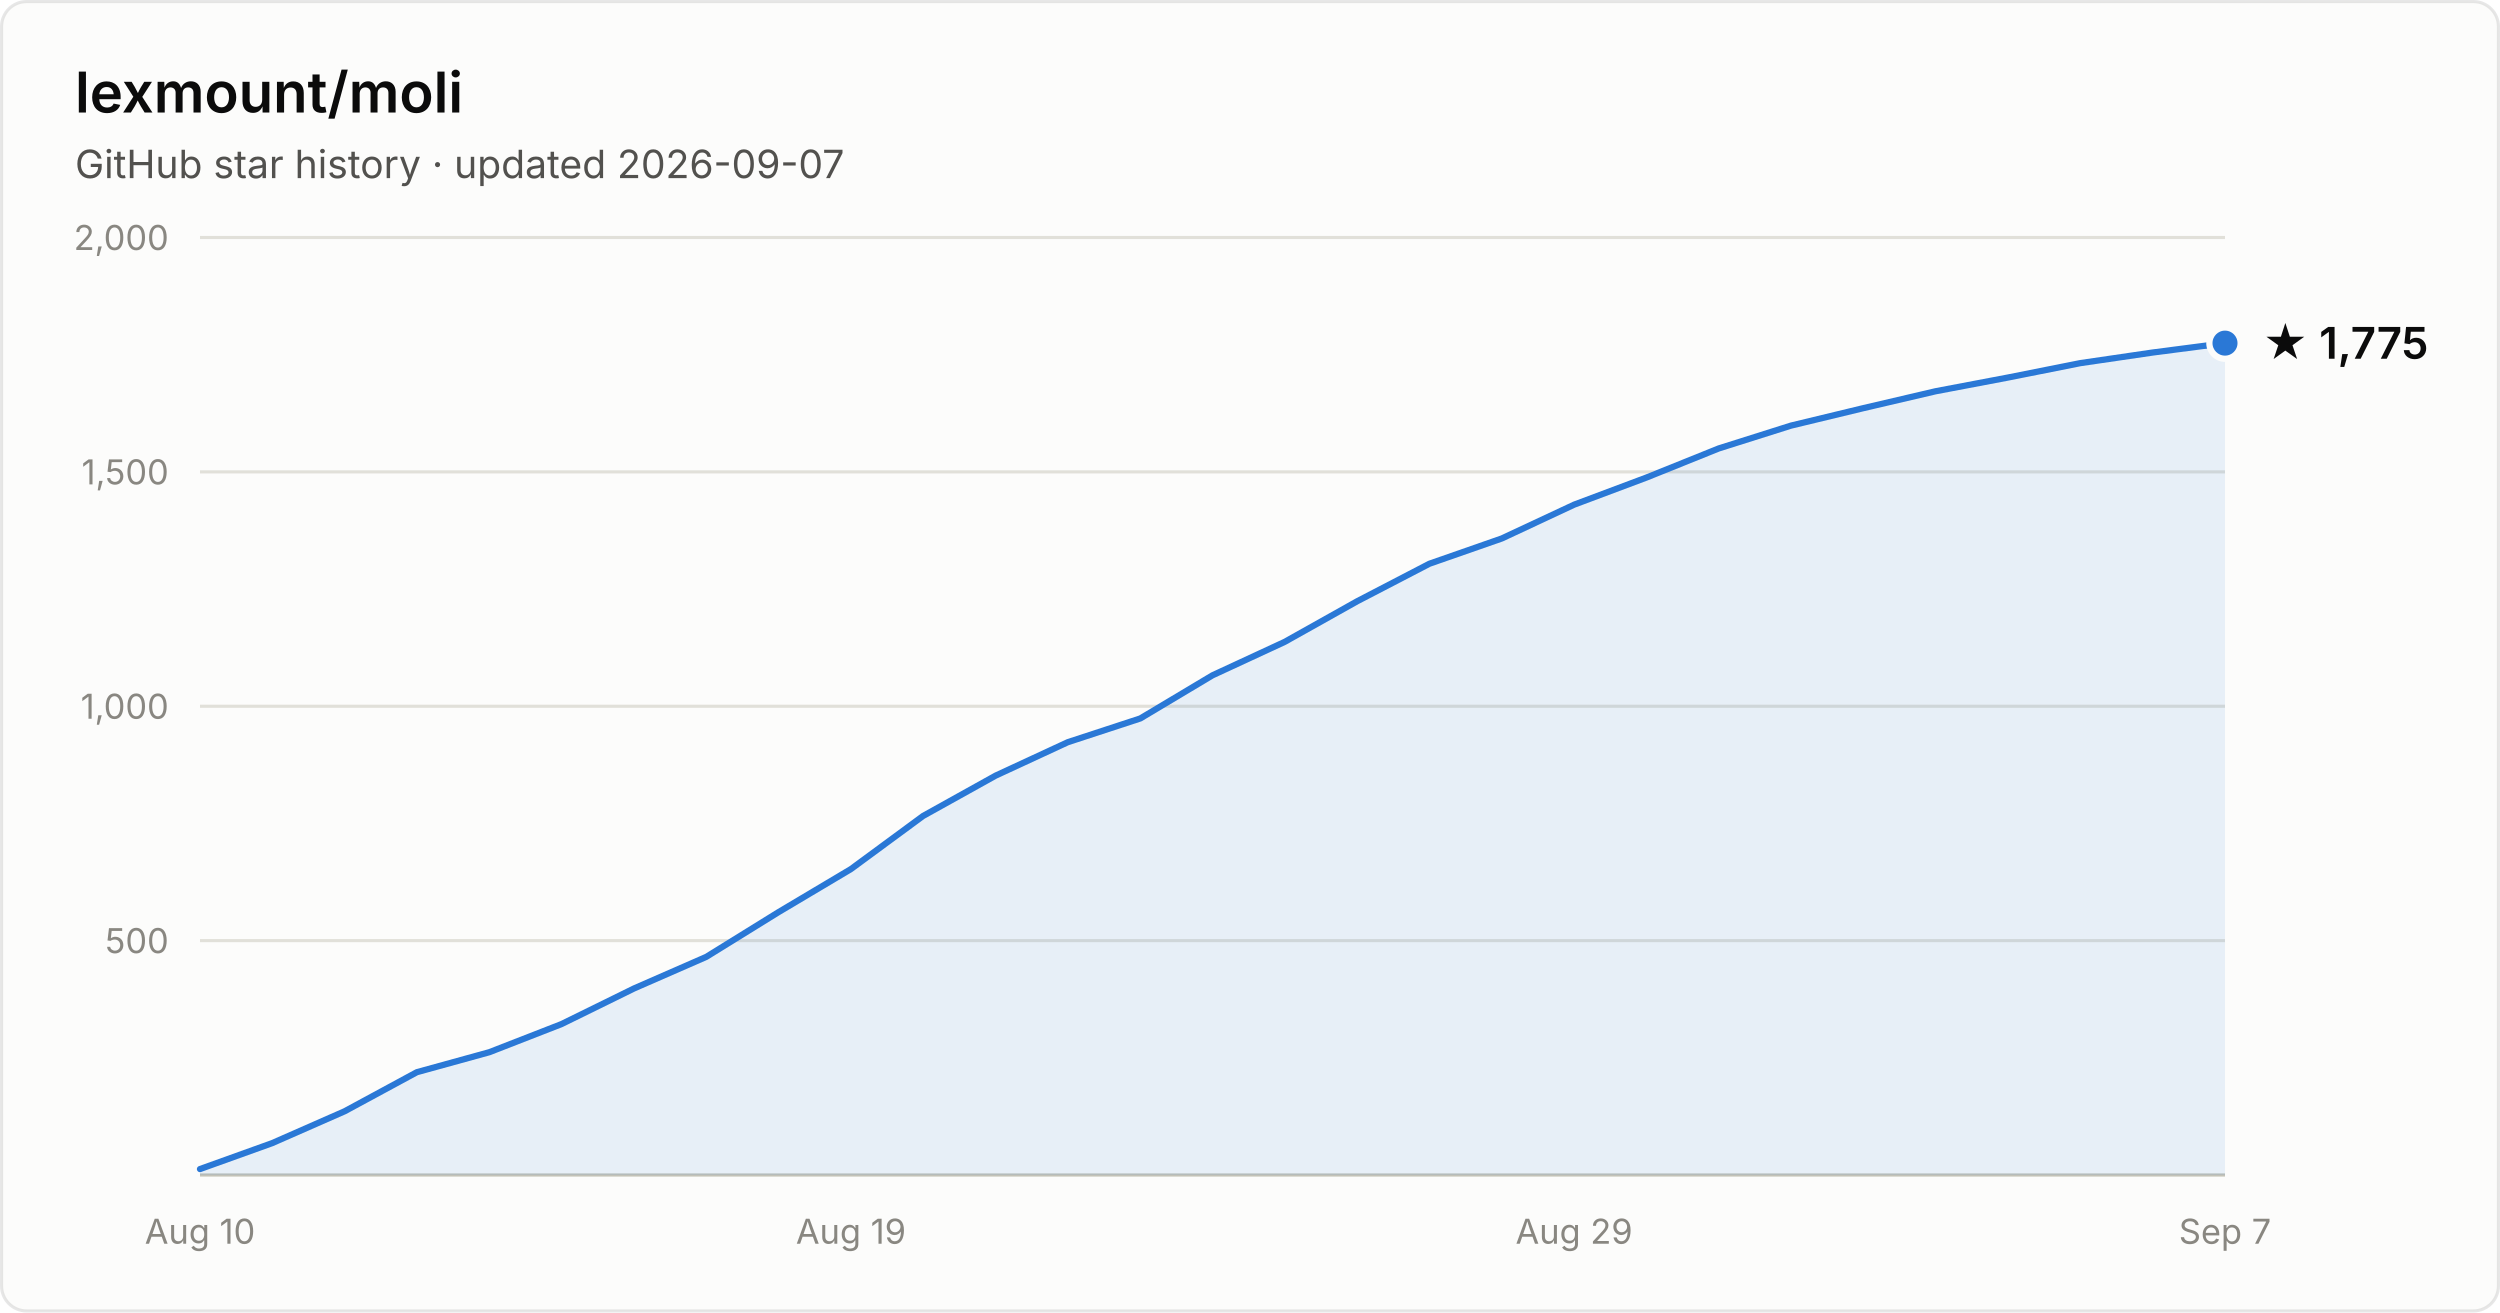
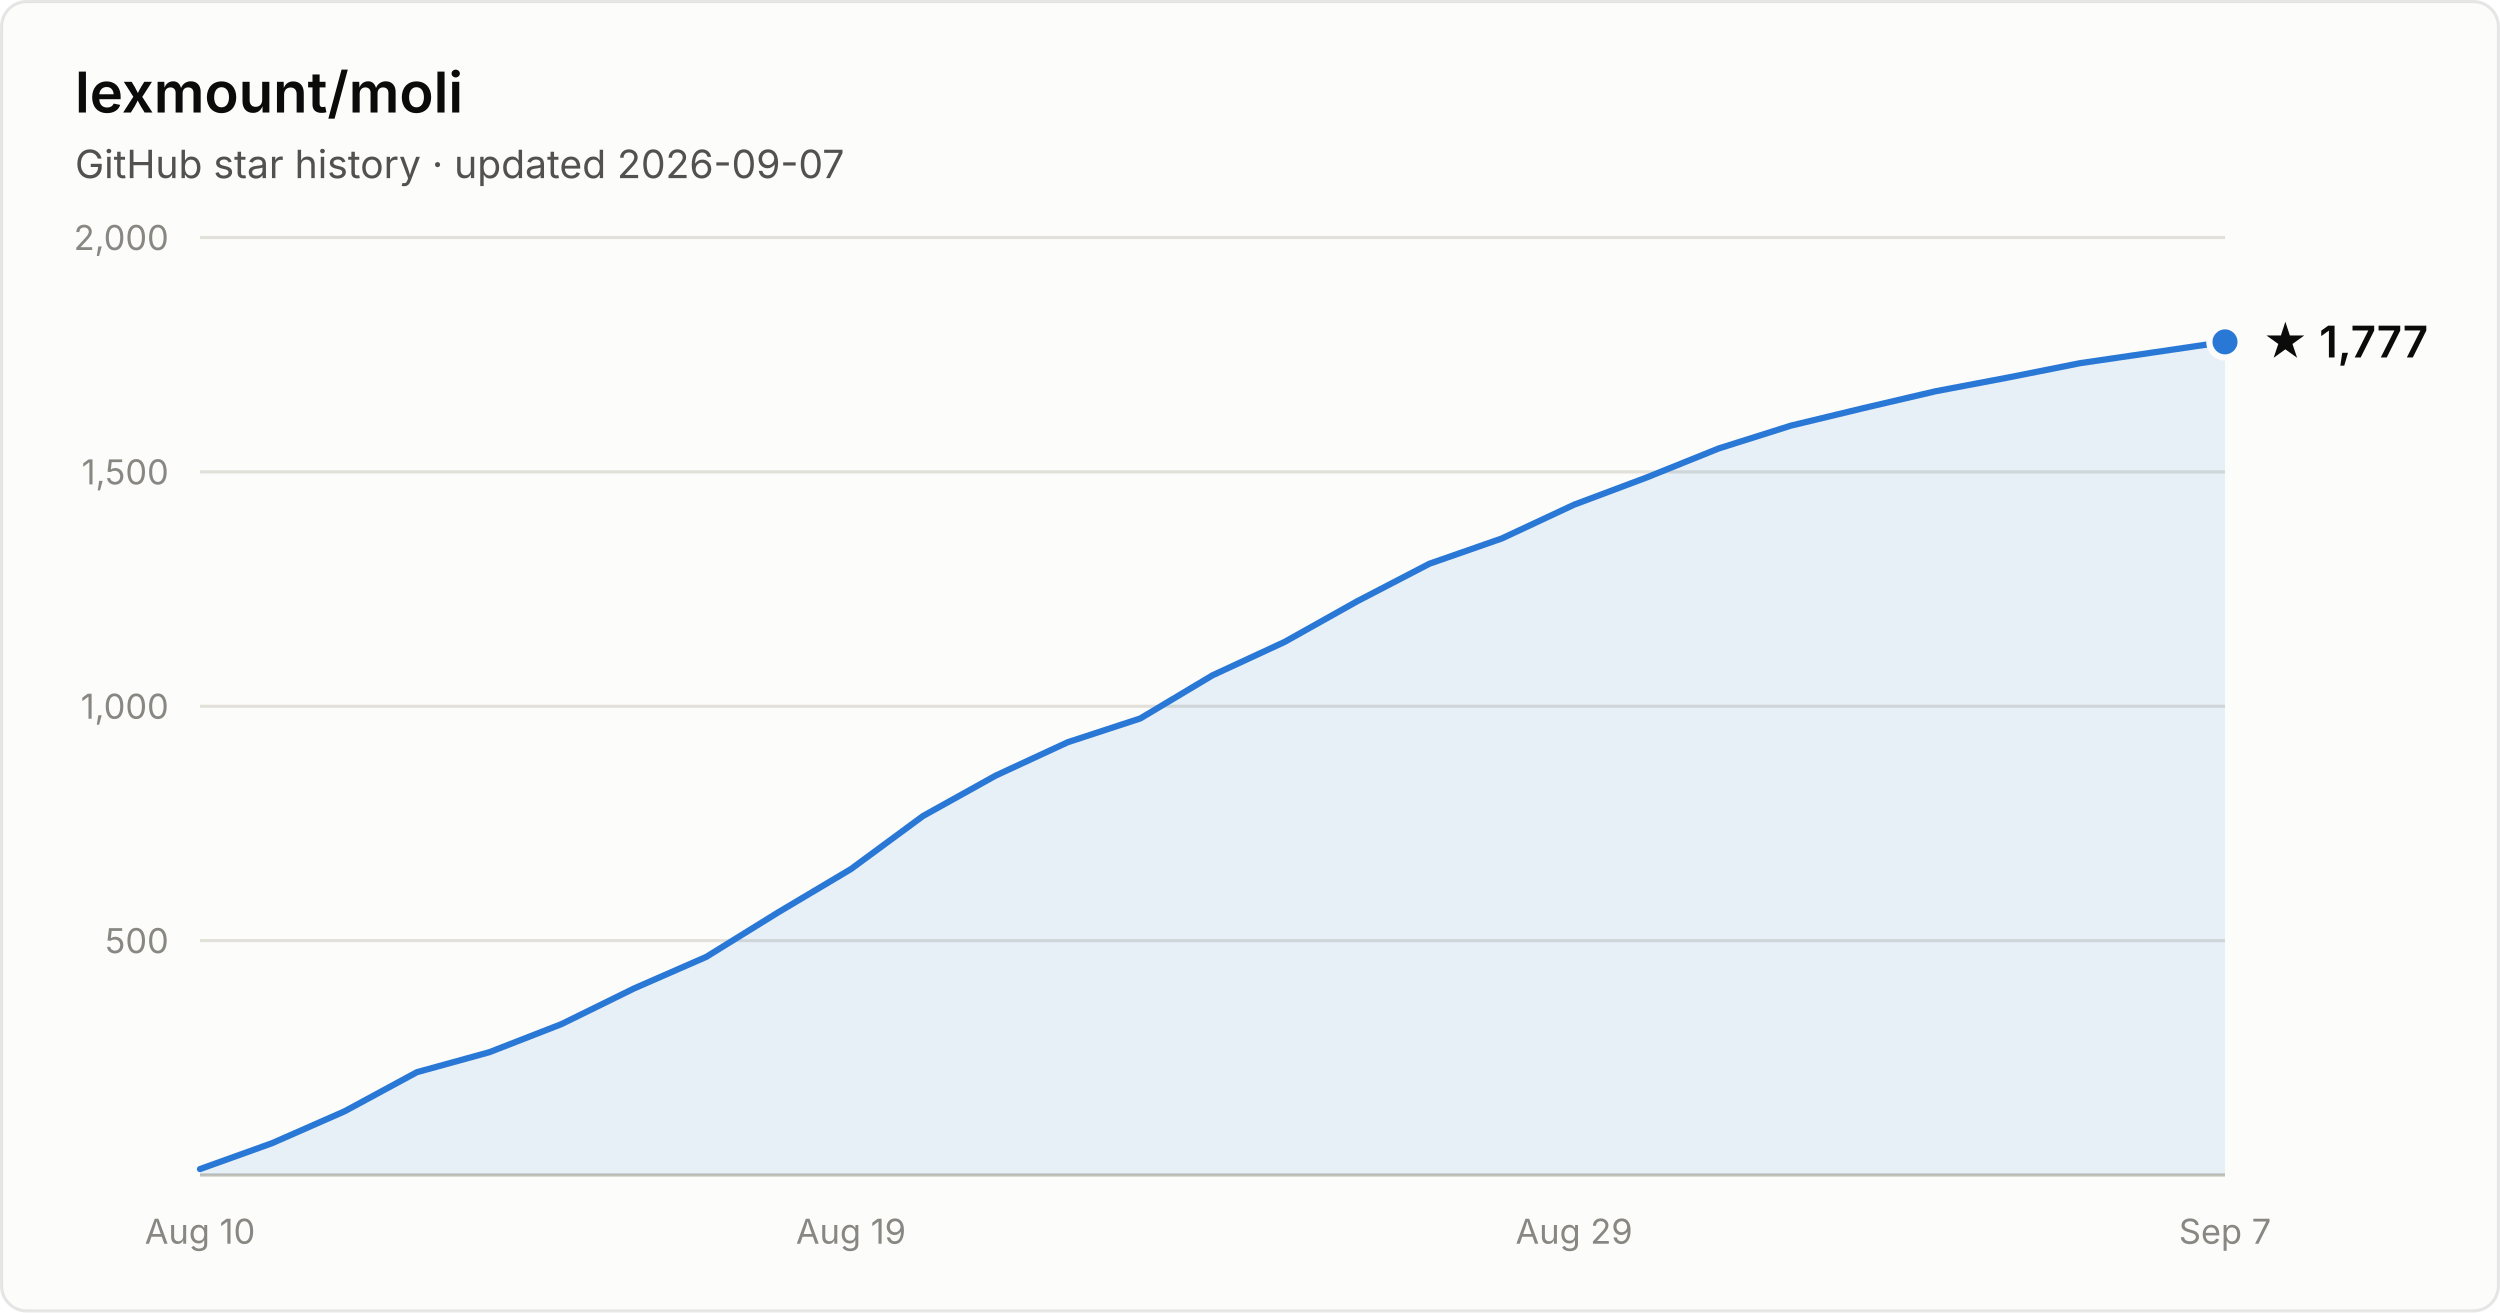
- <svg xmlns="http://www.w3.org/2000/svg" width="800" height="420" viewBox="0 0 800 420" font-family="system-ui, -apple-system, Segoe UI, sans-serif" role="img" aria-label="Star history of lexmount/moli: 1,775 stars as of 2026-09-07">
+ <svg xmlns="http://www.w3.org/2000/svg" width="800" height="420" viewBox="0 0 800 420" font-family="system-ui, -apple-system, Segoe UI, sans-serif" role="img" aria-label="Star history of lexmount/moli: 1,777 stars as of 2026-09-07">
  <rect x="0.5" y="0.5" width="799" height="419" rx="8" fill="#fcfcfb" stroke="rgba(11,11,11,0.10)" />
  <text x="24" y="36" fill="#0b0b0b" font-size="18" font-weight="600">lexmount/moli</text>
  <text x="24" y="57" fill="#52514e" font-size="12.5">GitHub star history · updated 2026-09-07</text>
  <line x1="64" y1="301.0" x2="712" y2="301.0" stroke="#e1e0d9" stroke-width="1" />
  <text x="54" y="305.0" text-anchor="end" fill="#898781" font-size="11" style="font-variant-numeric:tabular-nums">500</text>
  <line x1="64" y1="226.0" x2="712" y2="226.0" stroke="#e1e0d9" stroke-width="1" />
  <text x="54" y="230.0" text-anchor="end" fill="#898781" font-size="11" style="font-variant-numeric:tabular-nums">1,000</text>
  <line x1="64" y1="151.0" x2="712" y2="151.0" stroke="#e1e0d9" stroke-width="1" />
  <text x="54" y="155.0" text-anchor="end" fill="#898781" font-size="11" style="font-variant-numeric:tabular-nums">1,500</text>
  <line x1="64" y1="76.0" x2="712" y2="76.0" stroke="#e1e0d9" stroke-width="1" />
  <text x="54" y="80.0" text-anchor="end" fill="#898781" font-size="11" style="font-variant-numeric:tabular-nums">2,000</text>
  <line x1="64" y1="376" x2="712" y2="376" stroke="#c3c2b7" stroke-width="1" />
  <text x="64.0" y="398" text-anchor="middle" fill="#898781" font-size="11" style="font-variant-numeric:tabular-nums">Aug 10</text>
  <text x="272.3" y="398" text-anchor="middle" fill="#898781" font-size="11" style="font-variant-numeric:tabular-nums">Aug 19</text>
  <text x="503.7" y="398" text-anchor="middle" fill="#898781" font-size="11" style="font-variant-numeric:tabular-nums">Aug 29</text>
  <text x="712.0" y="398" text-anchor="middle" fill="#898781" font-size="11" style="font-variant-numeric:tabular-nums">Sep 7</text>
-   <path d="M64.0 374.1 L87.1 365.8 L110.3 355.6 L133.4 343.1 L156.6 336.7 L179.7 327.7 L202.9 316.3 L226.0 306.2 L249.1 291.9 L272.3 278.1 L295.4 261.1 L318.6 248.2 L341.7 237.5 L364.9 229.9 L388.0 216.1 L411.1 205.4 L434.3 192.4 L457.4 180.4 L480.6 172.3 L503.7 161.5 L526.9 152.8 L550.0 143.5 L573.1 136.2 L596.3 130.6 L619.4 125.2 L642.6 120.8 L665.7 116.2 L688.9 112.8 L712.0 109.8 L712.0 376 L64.0 376 Z" fill="#2a78d6" fill-opacity="0.1" />
-   <path d="M64.0 374.1 L87.1 365.8 L110.3 355.6 L133.4 343.1 L156.6 336.7 L179.7 327.7 L202.9 316.3 L226.0 306.2 L249.1 291.9 L272.3 278.1 L295.4 261.1 L318.6 248.2 L341.7 237.5 L364.9 229.9 L388.0 216.1 L411.1 205.4 L434.3 192.4 L457.4 180.4 L480.6 172.3 L503.7 161.5 L526.9 152.8 L550.0 143.5 L573.1 136.2 L596.3 130.6 L619.4 125.2 L642.6 120.8 L665.7 116.2 L688.9 112.8 L712.0 109.8" fill="none" stroke="#2a78d6" stroke-width="2" stroke-linejoin="round" stroke-linecap="round" />
-   <circle cx="712.0" cy="109.8" r="5" fill="#2a78d6" stroke="#fcfcfb" stroke-width="2" />
-   <text x="724.0" y="114.8" fill="#0b0b0b" font-size="14" font-weight="600">★ 1,775</text>
+   <path d="M64.0 374.1 L87.1 365.8 L110.3 355.6 L133.4 343.1 L156.6 336.7 L179.7 327.7 L202.9 316.3 L226.0 306.2 L249.1 291.9 L272.3 278.1 L295.4 261.1 L318.6 248.2 L341.7 237.5 L364.9 229.9 L388.0 216.1 L411.1 205.4 L434.3 192.4 L457.4 180.4 L480.6 172.3 L503.7 161.5 L526.9 152.8 L550.0 143.5 L573.1 136.2 L596.3 130.6 L619.4 125.2 L642.6 120.8 L665.7 116.2 L688.9 112.8 L712.0 109.4 L712.0 376 L64.0 376 Z" fill="#2a78d6" fill-opacity="0.1" />
+   <path d="M64.0 374.1 L87.1 365.8 L110.3 355.6 L133.4 343.1 L156.6 336.7 L179.7 327.7 L202.9 316.3 L226.0 306.2 L249.1 291.9 L272.3 278.1 L295.4 261.1 L318.6 248.2 L341.7 237.5 L364.9 229.9 L388.0 216.1 L411.1 205.4 L434.3 192.4 L457.4 180.4 L480.6 172.3 L503.7 161.5 L526.9 152.8 L550.0 143.5 L573.1 136.2 L596.3 130.6 L619.4 125.2 L642.6 120.8 L665.7 116.2 L688.9 112.8 L712.0 109.4" fill="none" stroke="#2a78d6" stroke-width="2" stroke-linejoin="round" stroke-linecap="round" />
+   <circle cx="712.0" cy="109.4" r="5" fill="#2a78d6" stroke="#fcfcfb" stroke-width="2" />
+   <text x="724.0" y="114.4" fill="#0b0b0b" font-size="14" font-weight="600">★ 1,777</text>
</svg>
